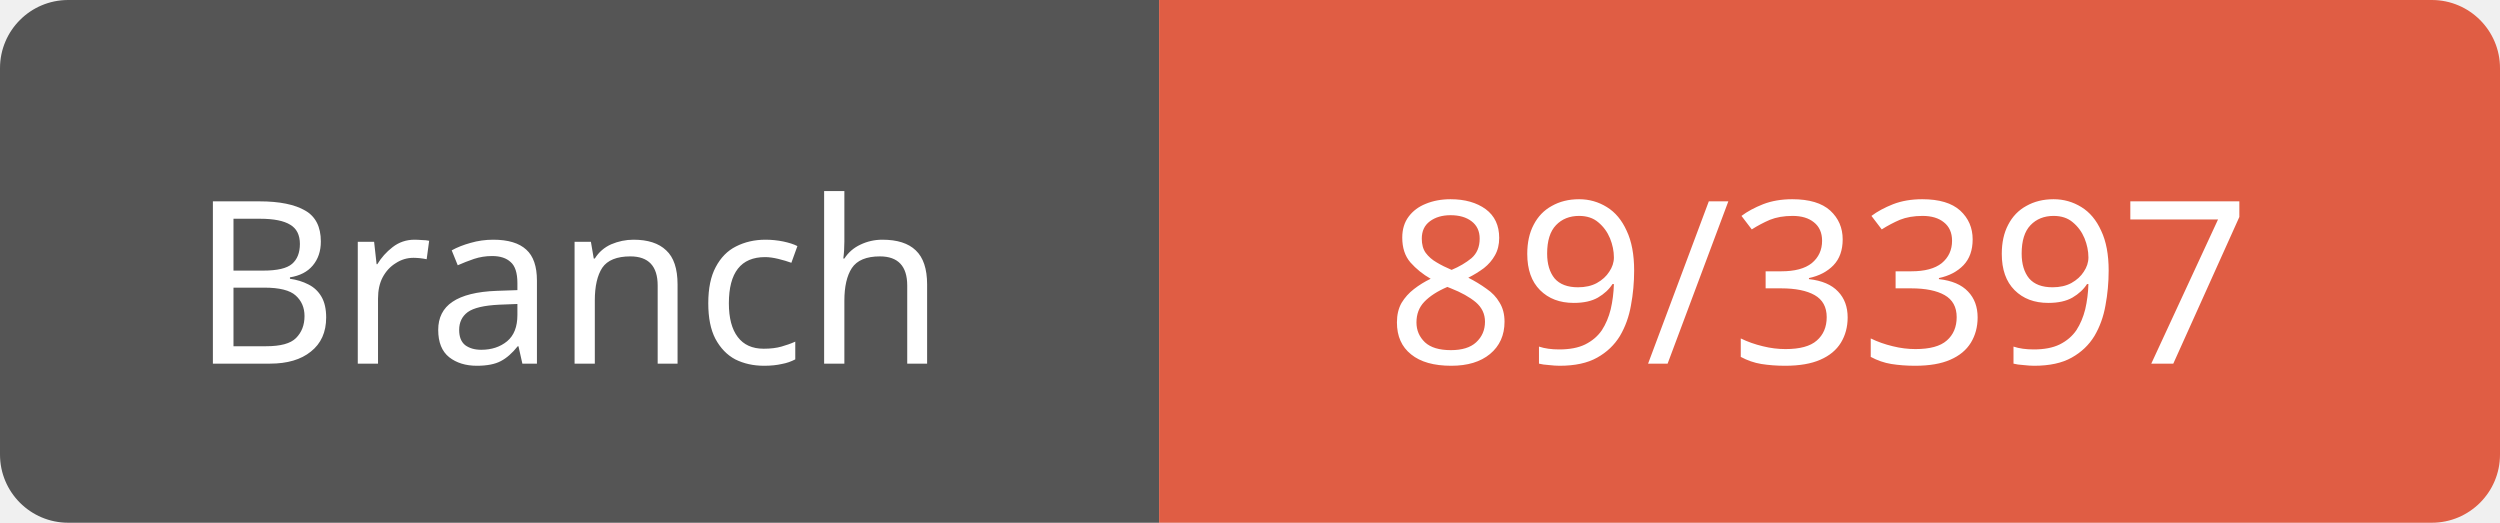
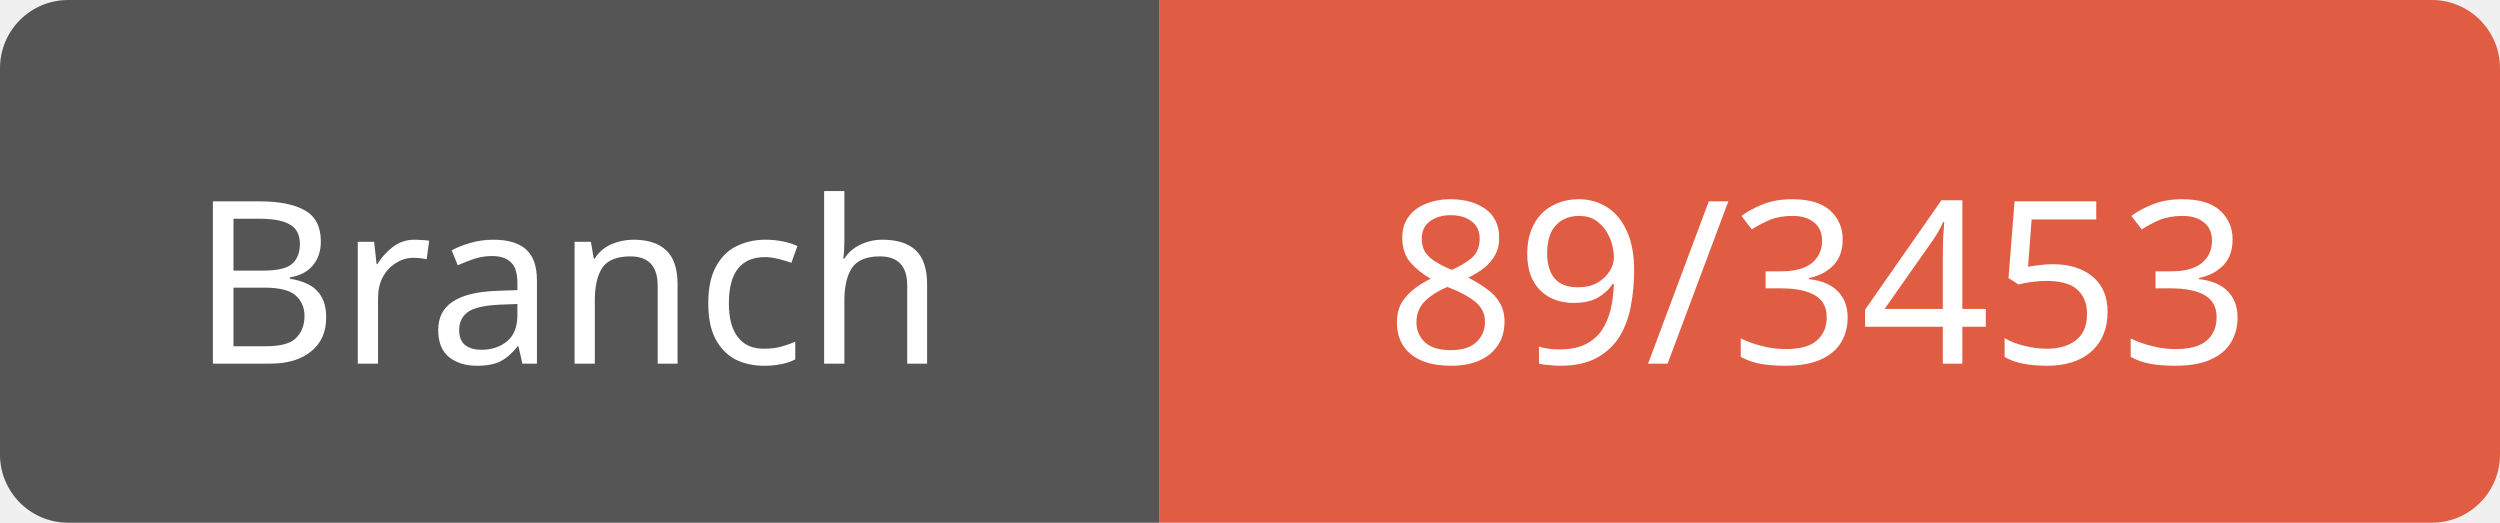
<svg xmlns="http://www.w3.org/2000/svg" width="110" height="23">
  <path d="M3,0 h45 h3 v23 h-3 h-45 a3,3 0 0 1 -3,-3 v-17 a3,3 0 0 1 3,-3 z" fill="#555" />
  <path d="M54,0 h53 a3,3 0 0 1 3,3 v17 a3,3 0 0 1 -3,3 h-53 h-3 v-23 h3 z" fill="#e05d44" />
  <text x="25" y="16" fill="#fff" font-family="Verdana" font-size="10" text-anchor="middle">Branch</text>
-   <text x="80" y="16" fill="#fff" font-family="Verdana" font-size="10" text-anchor="middle">89/3397</text>
+   <text x="80" y="16" fill="#fff" font-family="Verdana" font-size="10" text-anchor="middle">89/3453</text>
</svg>
